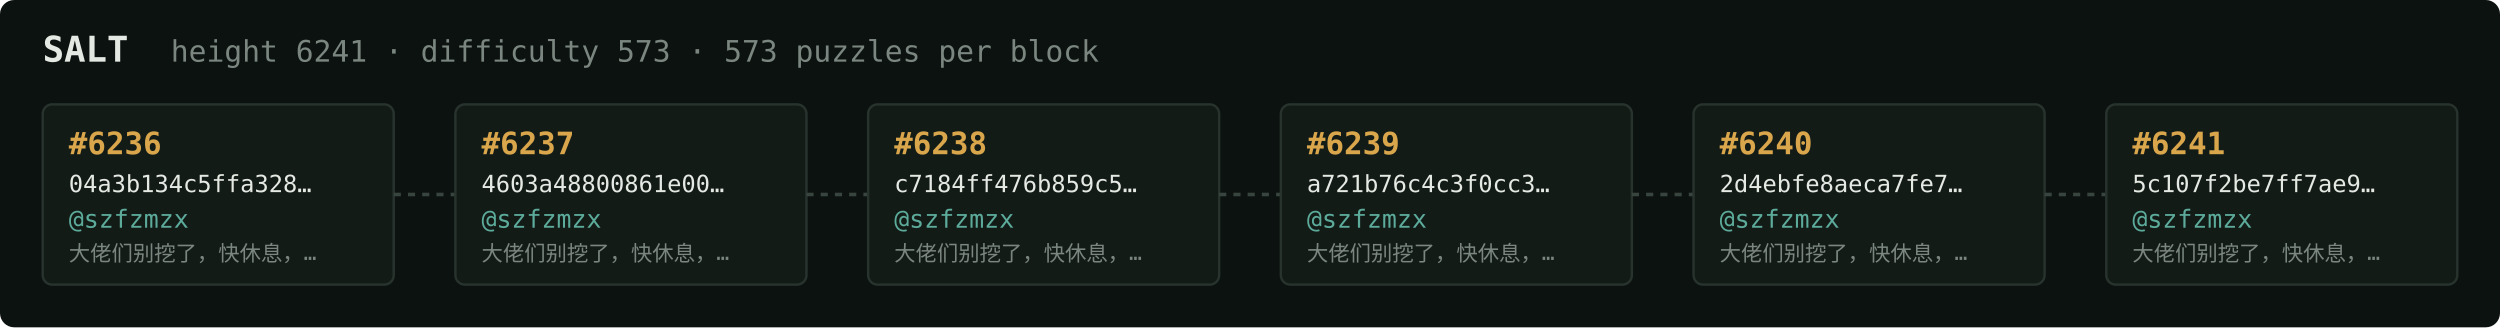
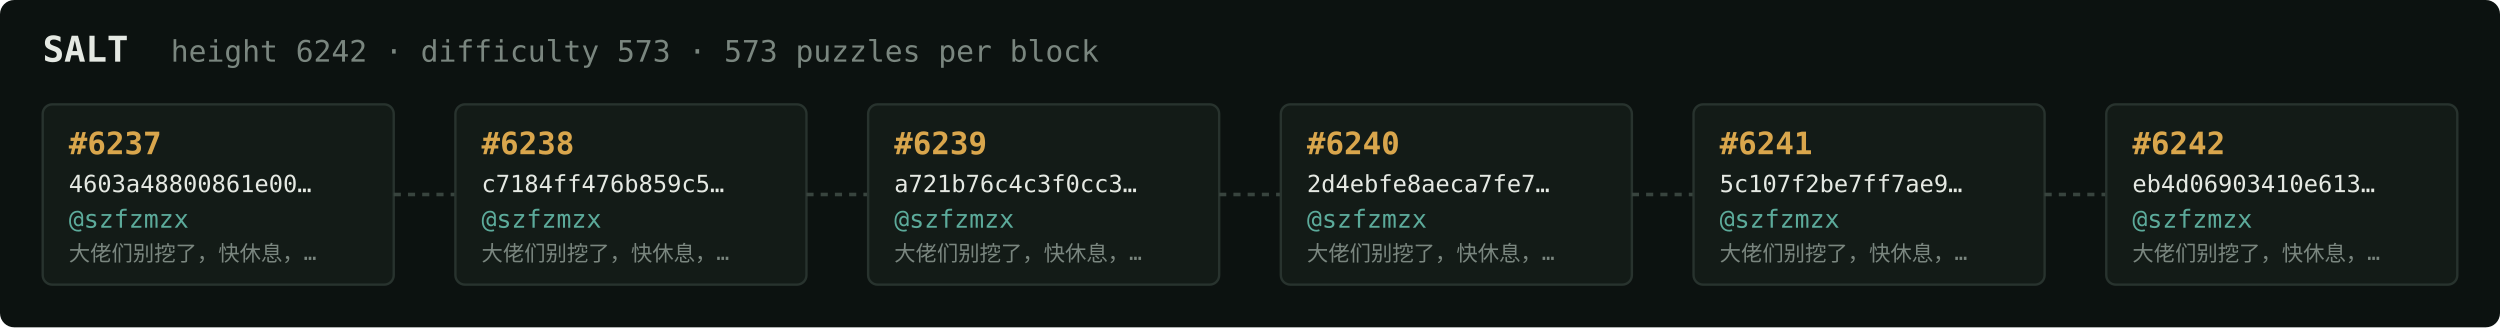
<svg xmlns="http://www.w3.org/2000/svg" width="1054" height="138" viewBox="0 0 1054 138" font-family="ui-monospace,SFMono-Regular,Menlo,monospace">
  <rect fill="#0c1210" width="1054" height="138" rx="6" />
  <text x="18" y="26" fill="#e5e9e3" font-size="15" font-weight="700">SALT</text>
-   <text x="72" y="26" fill="#7a867f" font-size="12.5">height 6241 · difficulty 573 · 573 puzzles per block</text>
+   <text x="72" y="26" fill="#7a867f" font-size="12.5">height 6242 · difficulty 573 · 573 puzzles per block</text>
  <rect x="18" y="44" width="148" height="76" rx="4" fill="#131b17" stroke="#28332e" stroke-width="1" />
-   <text x="29" y="65" fill="#d9a64c" font-size="13" font-weight="700">#6236</text>
-   <text x="29" y="81" fill="#e5e9e3" font-size="10">04a3b134c5ffa328…</text>
+   <text x="29" y="65" fill="#d9a64c" font-size="13" font-weight="700">#6237</text>
+   <text x="29" y="81" fill="#e5e9e3" font-size="10">4603a48800861e00…</text>
  <text x="29" y="96" fill="#5cab9b" font-size="10.5">@szfzmzx</text>
  <text x="29" y="110" fill="#7a867f" font-size="9">大佬们别挖了，快休息，…</text>
  <line x1="166" y1="82.0" x2="192" y2="82.0" stroke="#38443e" stroke-width="1.5" stroke-dasharray="3 3" />
  <rect x="192" y="44" width="148" height="76" rx="4" fill="#131b17" stroke="#28332e" stroke-width="1" />
-   <text x="203" y="65" fill="#d9a64c" font-size="13" font-weight="700">#6237</text>
-   <text x="203" y="81" fill="#e5e9e3" font-size="10">4603a48800861e00…</text>
+   <text x="203" y="65" fill="#d9a64c" font-size="13" font-weight="700">#6238</text>
+   <text x="203" y="81" fill="#e5e9e3" font-size="10">c7184ff476b859c5…</text>
  <text x="203" y="96" fill="#5cab9b" font-size="10.5">@szfzmzx</text>
  <text x="203" y="110" fill="#7a867f" font-size="9">大佬们别挖了，快休息，…</text>
  <line x1="340" y1="82.0" x2="366" y2="82.0" stroke="#38443e" stroke-width="1.5" stroke-dasharray="3 3" />
  <rect x="366" y="44" width="148" height="76" rx="4" fill="#131b17" stroke="#28332e" stroke-width="1" />
-   <text x="377" y="65" fill="#d9a64c" font-size="13" font-weight="700">#6238</text>
-   <text x="377" y="81" fill="#e5e9e3" font-size="10">c7184ff476b859c5…</text>
+   <text x="377" y="65" fill="#d9a64c" font-size="13" font-weight="700">#6239</text>
+   <text x="377" y="81" fill="#e5e9e3" font-size="10">a721b76c4c3f0cc3…</text>
  <text x="377" y="96" fill="#5cab9b" font-size="10.5">@szfzmzx</text>
  <text x="377" y="110" fill="#7a867f" font-size="9">大佬们别挖了，快休息，…</text>
  <line x1="514" y1="82.0" x2="540" y2="82.0" stroke="#38443e" stroke-width="1.5" stroke-dasharray="3 3" />
  <rect x="540" y="44" width="148" height="76" rx="4" fill="#131b17" stroke="#28332e" stroke-width="1" />
-   <text x="551" y="65" fill="#d9a64c" font-size="13" font-weight="700">#6239</text>
-   <text x="551" y="81" fill="#e5e9e3" font-size="10">a721b76c4c3f0cc3…</text>
+   <text x="551" y="65" fill="#d9a64c" font-size="13" font-weight="700">#6240</text>
+   <text x="551" y="81" fill="#e5e9e3" font-size="10">2d4ebfe8aeca7fe7…</text>
  <text x="551" y="96" fill="#5cab9b" font-size="10.5">@szfzmzx</text>
  <text x="551" y="110" fill="#7a867f" font-size="9">大佬们别挖了，快休息，…</text>
  <line x1="688" y1="82.0" x2="714" y2="82.0" stroke="#38443e" stroke-width="1.5" stroke-dasharray="3 3" />
  <rect x="714" y="44" width="148" height="76" rx="4" fill="#131b17" stroke="#28332e" stroke-width="1" />
-   <text x="725" y="65" fill="#d9a64c" font-size="13" font-weight="700">#6240</text>
-   <text x="725" y="81" fill="#e5e9e3" font-size="10">2d4ebfe8aeca7fe7…</text>
+   <text x="725" y="65" fill="#d9a64c" font-size="13" font-weight="700">#6241</text>
+   <text x="725" y="81" fill="#e5e9e3" font-size="10">5c107f2be7ff7ae9…</text>
  <text x="725" y="96" fill="#5cab9b" font-size="10.5">@szfzmzx</text>
  <text x="725" y="110" fill="#7a867f" font-size="9">大佬们别挖了，快休息，…</text>
  <line x1="862" y1="82.0" x2="888" y2="82.0" stroke="#38443e" stroke-width="1.5" stroke-dasharray="3 3" />
  <rect x="888" y="44" width="148" height="76" rx="4" fill="#131b17" stroke="#28332e" stroke-width="1" />
-   <text x="899" y="65" fill="#d9a64c" font-size="13" font-weight="700">#6241</text>
-   <text x="899" y="81" fill="#e5e9e3" font-size="10">5c107f2be7ff7ae9…</text>
+   <text x="899" y="65" fill="#d9a64c" font-size="13" font-weight="700">#6242</text>
+   <text x="899" y="81" fill="#e5e9e3" font-size="10">eb4d06903410e613…</text>
  <text x="899" y="96" fill="#5cab9b" font-size="10.5">@szfzmzx</text>
  <text x="899" y="110" fill="#7a867f" font-size="9">大佬们别挖了，快休息，…</text>
</svg>
